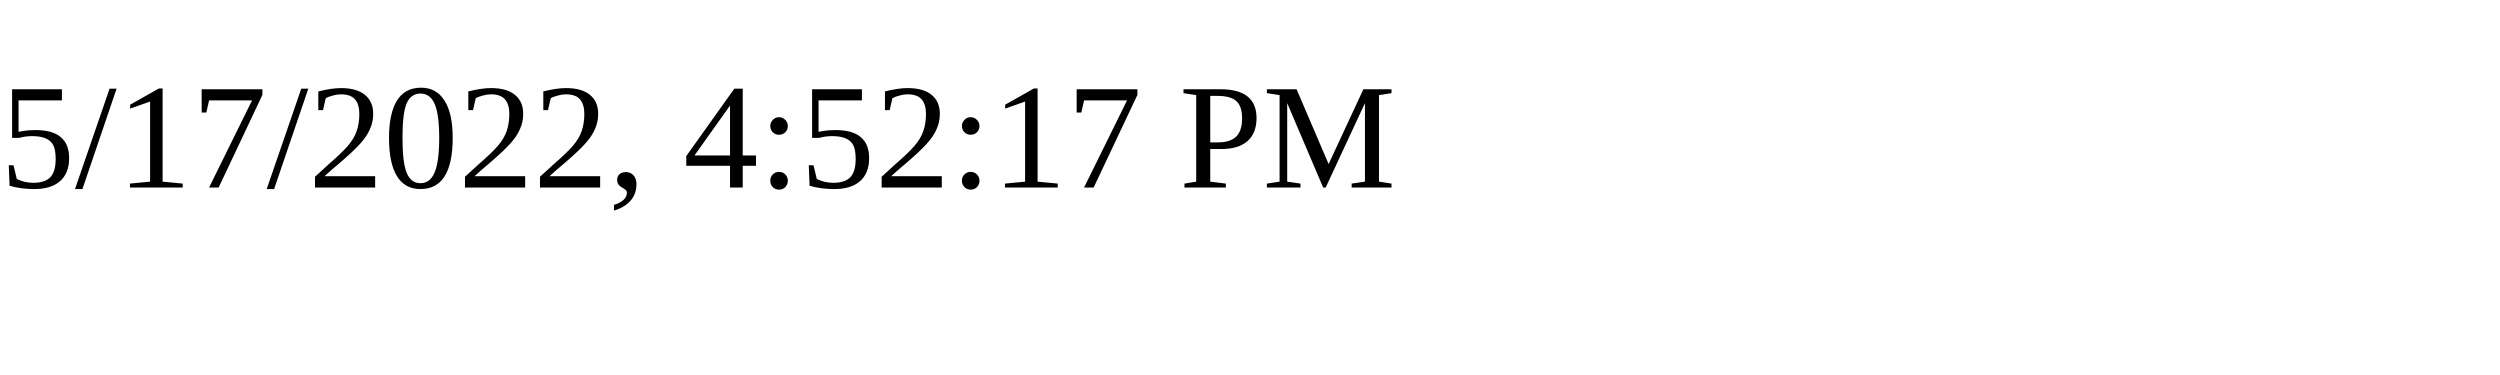
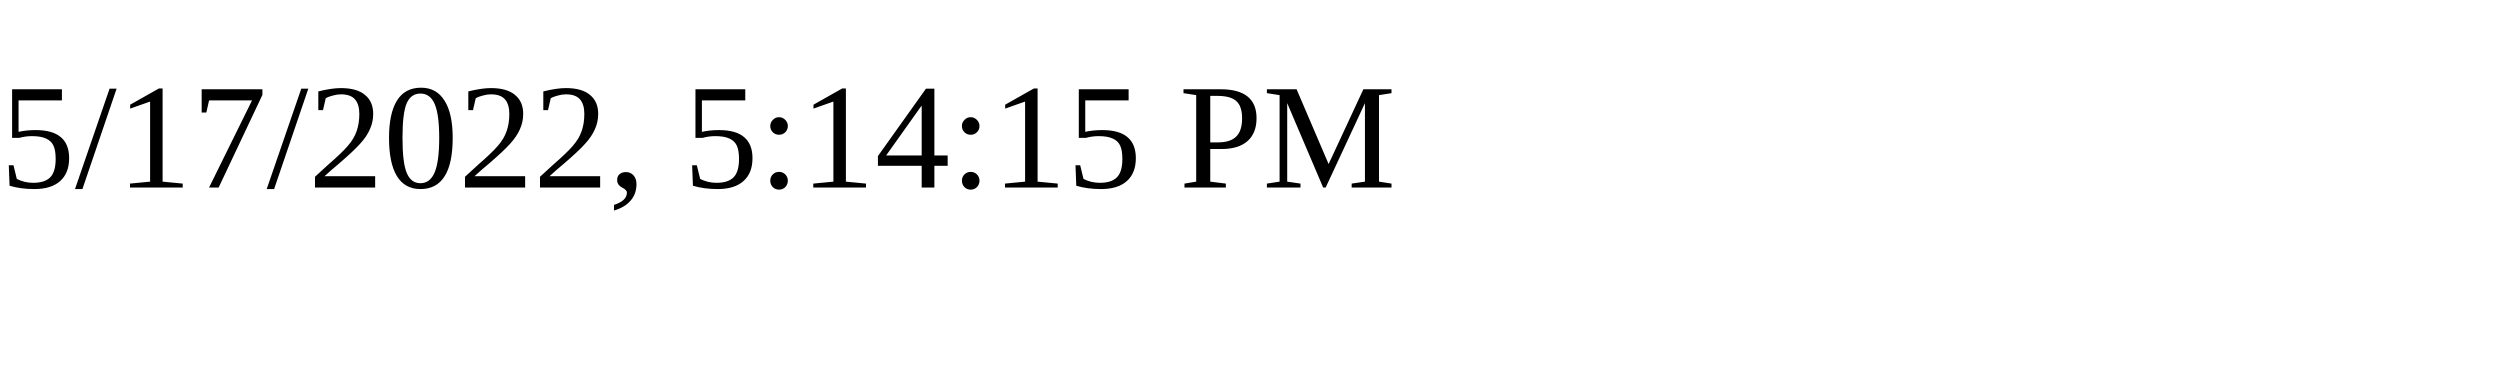
<svg xmlns="http://www.w3.org/2000/svg" height="30" width="200">
-   <text x="0" y="15">5/17/2022, 4:52:17 PM</text>
+   <text x="0" y="15">5/17/2022, 5:14:15 PM</text>
</svg>
